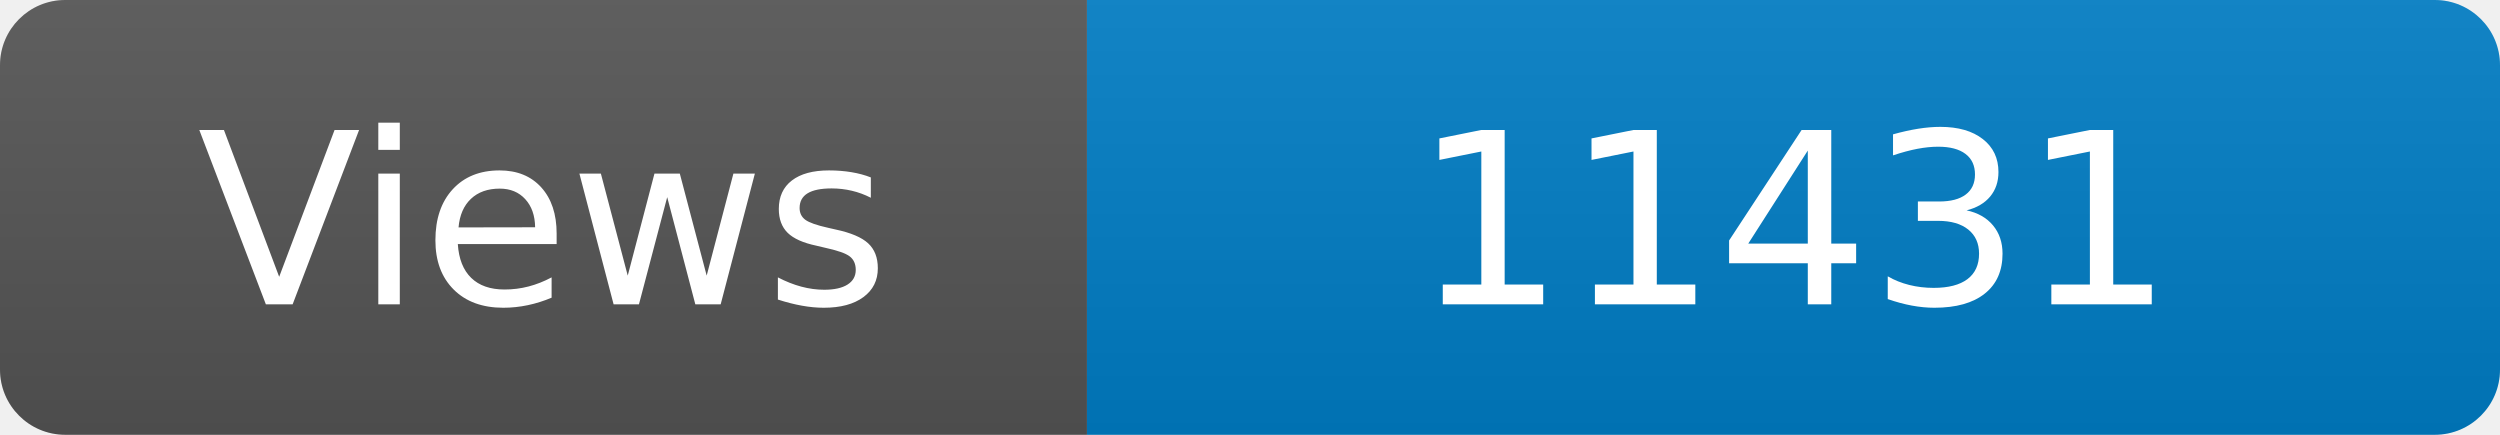
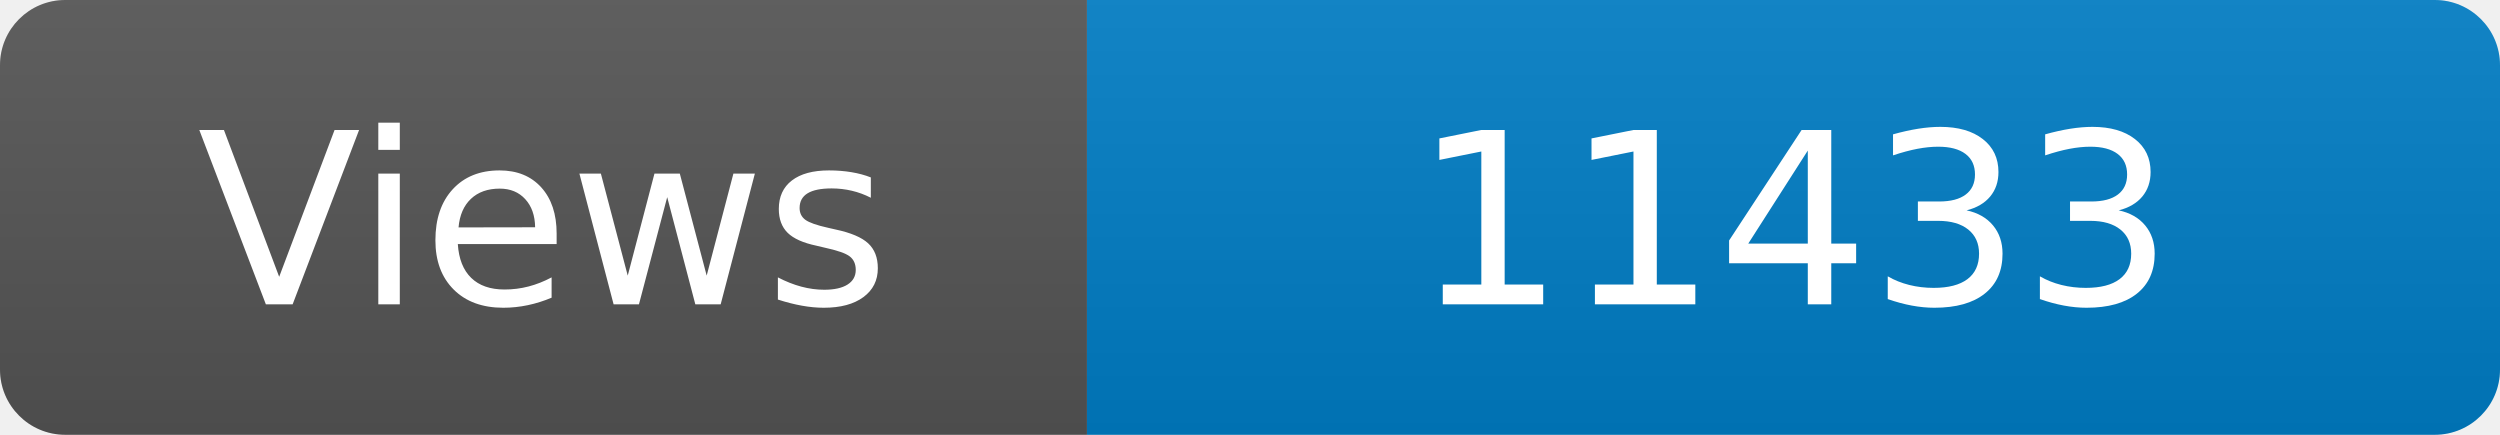
<svg xmlns="http://www.w3.org/2000/svg" width="115" height="20" role="img" aria-label="Maintained?: yes">
  <linearGradient id="s" x2="0" y2="100%">
    <stop offset="0" stop-color="#bbb" stop-opacity=".1" />
    <stop offset="1" stop-opacity=".1" />
  </linearGradient>
  <clipPath id="r">
    <rect width="115" height="20" rx="3" fill="#fff" />
  </clipPath>
  <g clip-path="url(#r)">
    <rect width="50" height="20" fill="#555" />
    <rect x="50" width="160" height="20" fill="#007ec6" />
    <rect width="115" height="20" fill="url(#s)" />
  </g>
  <g fill="#fff" text-anchor="middle" font-family="Verdana,Geneva,DejaVu Sans,sans-serif" font-size="110">
    <text x="250" y="140" transform="scale(.1)" fill="#fff">Views</text>
-     <text x="825" y="140" transform="scale(.1)" fill="#fff">11431</text>
+     <text x="825" y="140" transform="scale(.1)" fill="#fff">11433</text>
  </g>
</svg>
